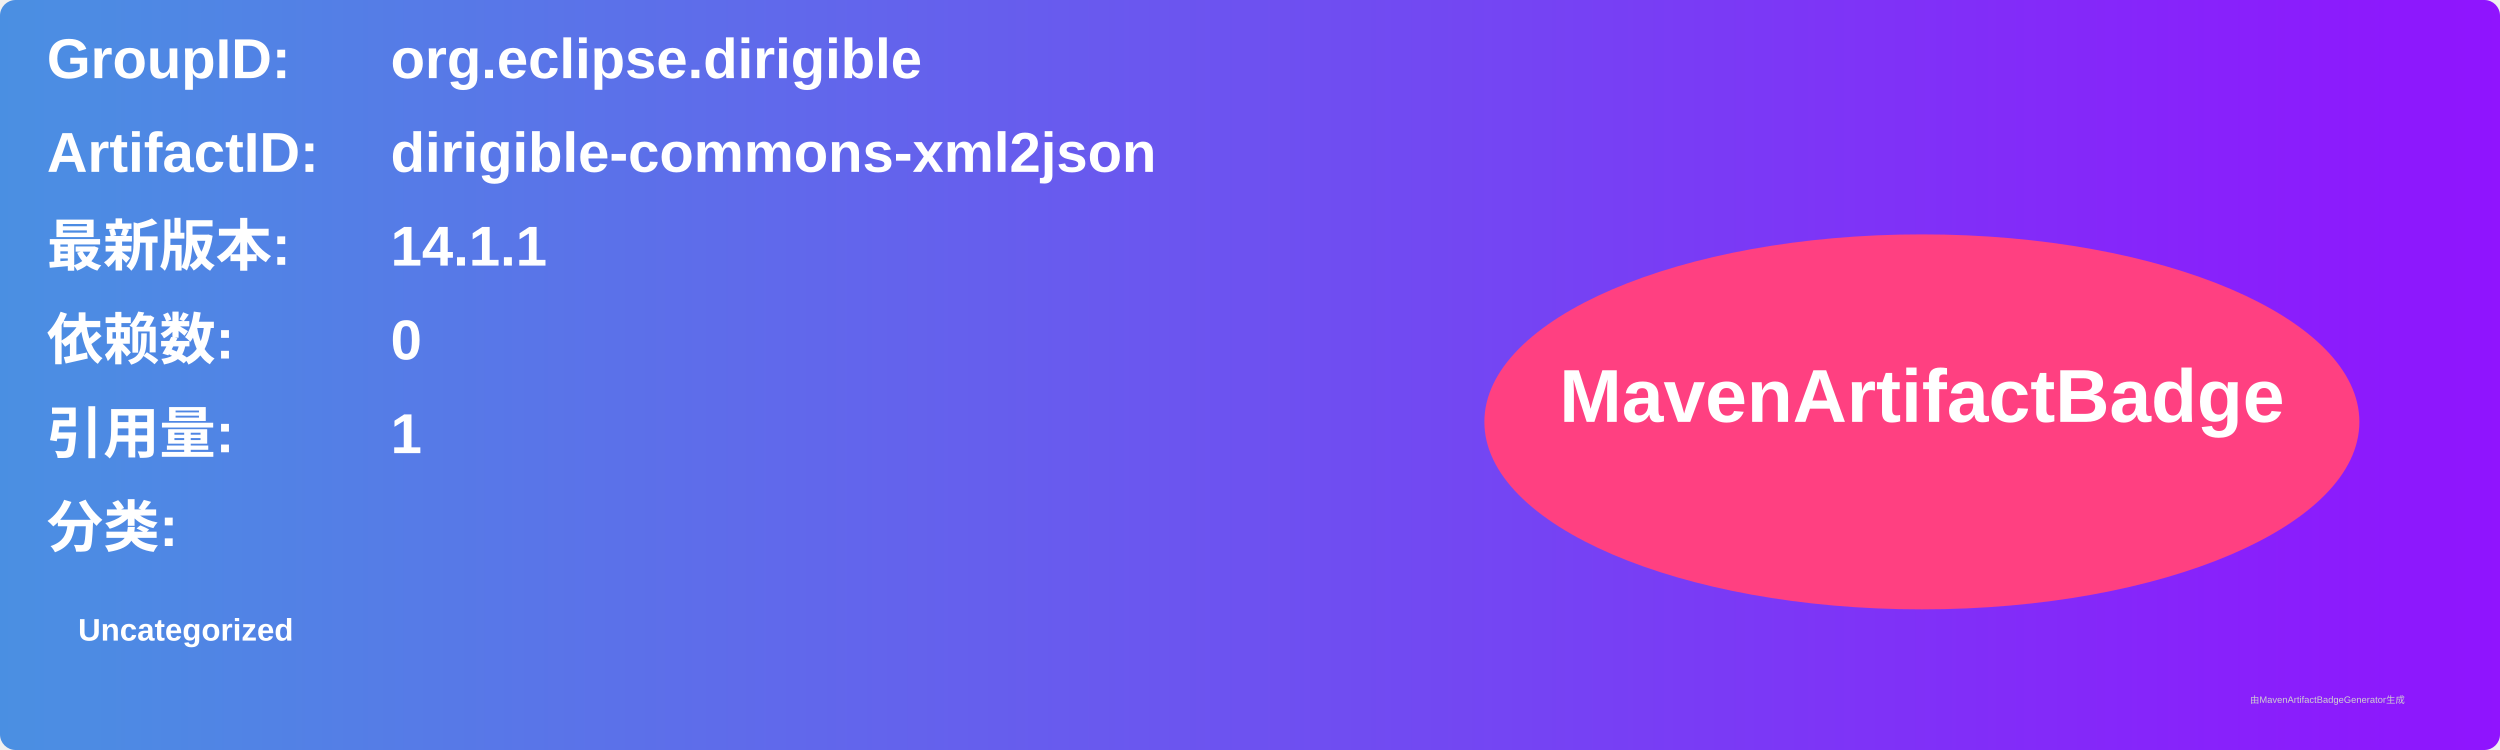
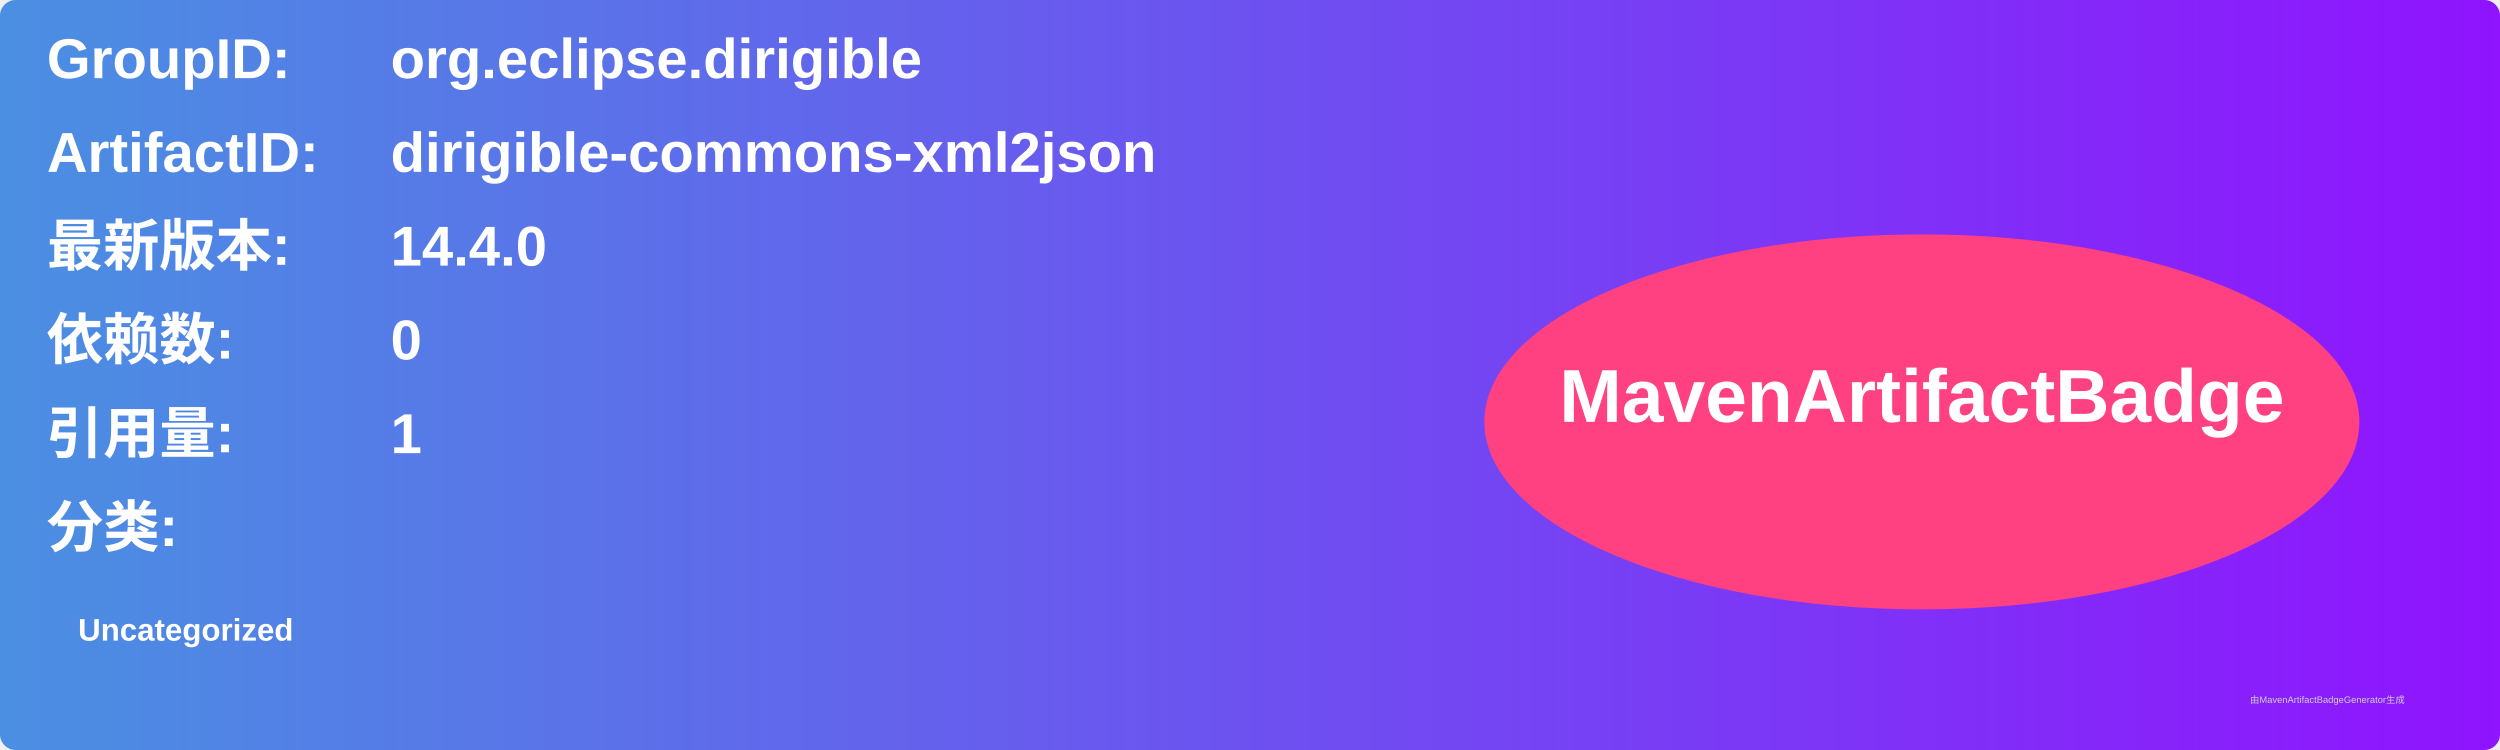
<svg xmlns="http://www.w3.org/2000/svg" width="800" height="240" viewBox="0 0 800 240">
  <linearGradient id="grad" x1="0%" y1="0%" x2="100%" y2="0%">
    <stop offset="0%" stop-color="#4a90e2" />
    <stop offset="100%" stop-color="#9013fe" />
  </linearGradient>
  <rect width="100%" height="100%" rx="5" ry="5" fill="url(#grad)" />
  <g transform="translate(15, 15)">
    <text x="0" y="10" font-family="Arial" font-size="18" fill="white" font-weight="bold" width="260">GroupID:</text>
    <text x="110" y="10" font-family="Arial" font-size="18" fill="white" font-weight="bold" width="460">org.eclipse.dirigible</text>
    <text x="0" y="40" font-family="Arial" font-size="18" fill="white" font-weight="bold" width="260">ArtifactID:</text>
    <text x="110" y="40" font-family="Arial" font-size="18" fill="white" font-weight="bold" width="460">dirigible-commons-xml2json</text>
    <text x="0" y="70" font-family="Arial" font-size="18" fill="white" font-weight="bold">最新版本:</text>
    <text x="110" y="70" font-family="Arial" font-size="18" fill="white" font-weight="bold">
-       <tspan font-weight="bold">14.1.1</tspan>
+       <tspan font-weight="bold">14.4.0</tspan>
    </text>
    <text x="0" y="100" font-family="Arial" font-size="18" fill="white" font-weight="bold">依赖数: </text>
    <text x="110" y="100" font-family="Arial" font-size="18" fill="white">
      <tspan font-weight="bold">0</tspan>
    </text>
    <text x="0" y="130" font-family="Arial" font-size="18" fill="white" font-weight="bold">引用量: </text>
    <text x="110" y="130" font-family="Arial" font-size="18" fill="white">
      <tspan font-weight="bold">1</tspan>
    </text>
    <text x="0" y="160" font-family="Arial" font-size="18" fill="white" font-weight="bold">分类:</text>
    <text x="10" y="190" font-family="Arial" font-size="10" fill="white">
      <tspan font-weight="bold">Uncategorized</tspan>
    </text>
    <ellipse cx="600" cy="120" rx="140" ry="60" fill="#ff4081" />
    <text x="600" y="120" text-anchor="middle" font-family="Arial" font-size="24" fill="white" font-weight="bold">MavenArtifactBadge</text>
  </g>
  <text x="720" y="225" font-family="Arial" font-size="3" fill="#d0d0d0">由MavenArtifactBadgeGenerator生成</text>
</svg>
